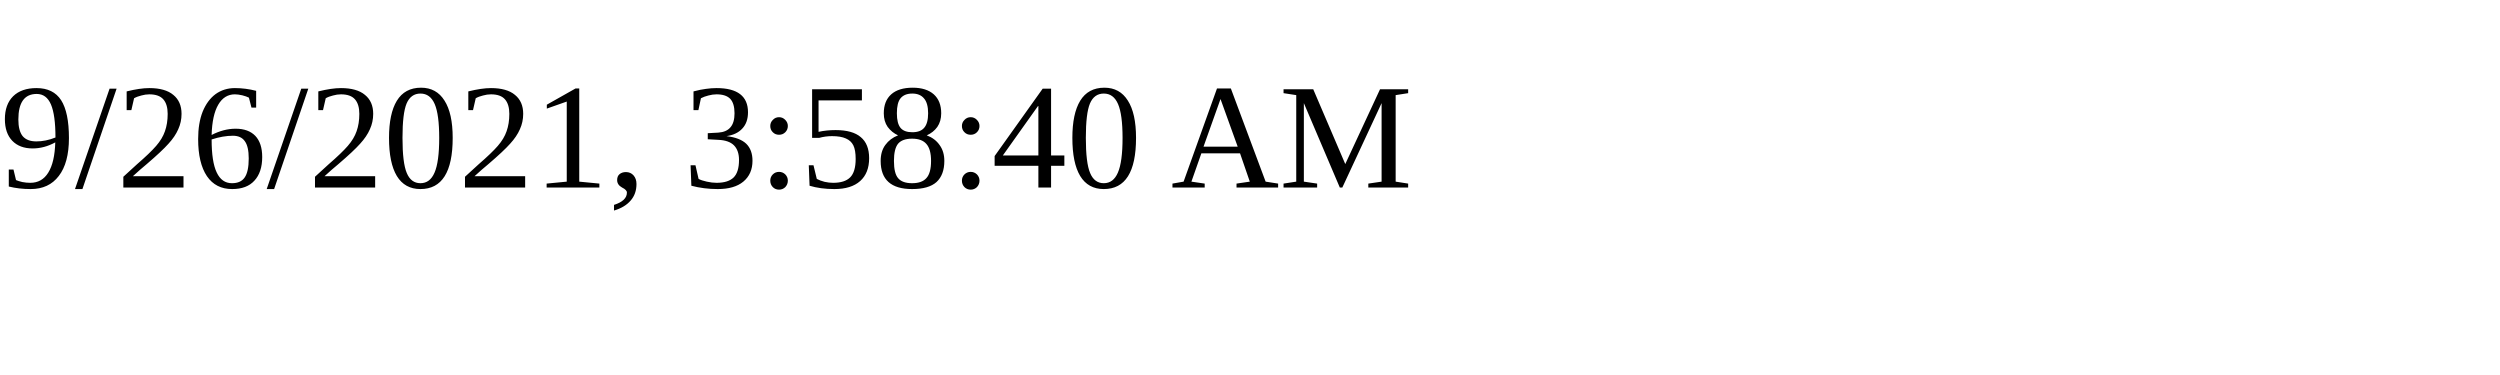
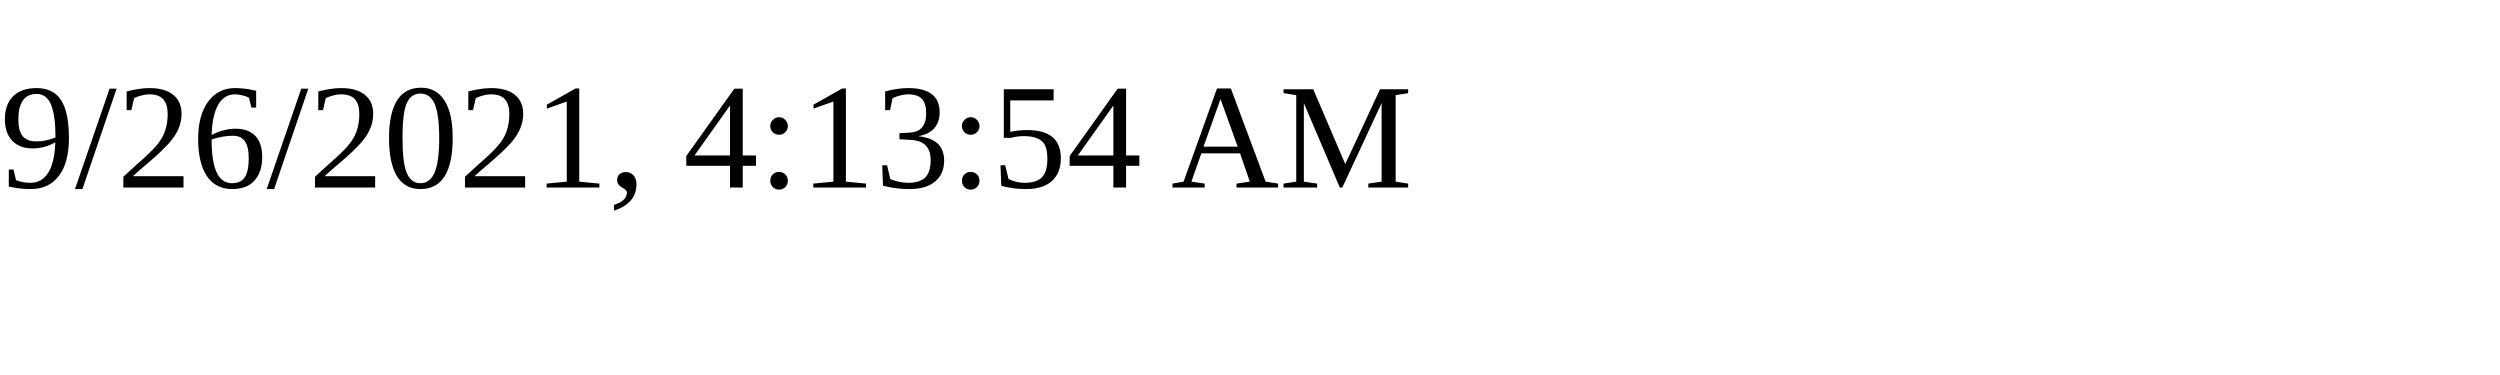
<svg xmlns="http://www.w3.org/2000/svg" height="30" width="200">
-   <text x="0" y="15">9/26/2021, 3:58:40 AM</text>
+   <text x="0" y="15">9/26/2021, 4:13:54 AM</text>
</svg>
